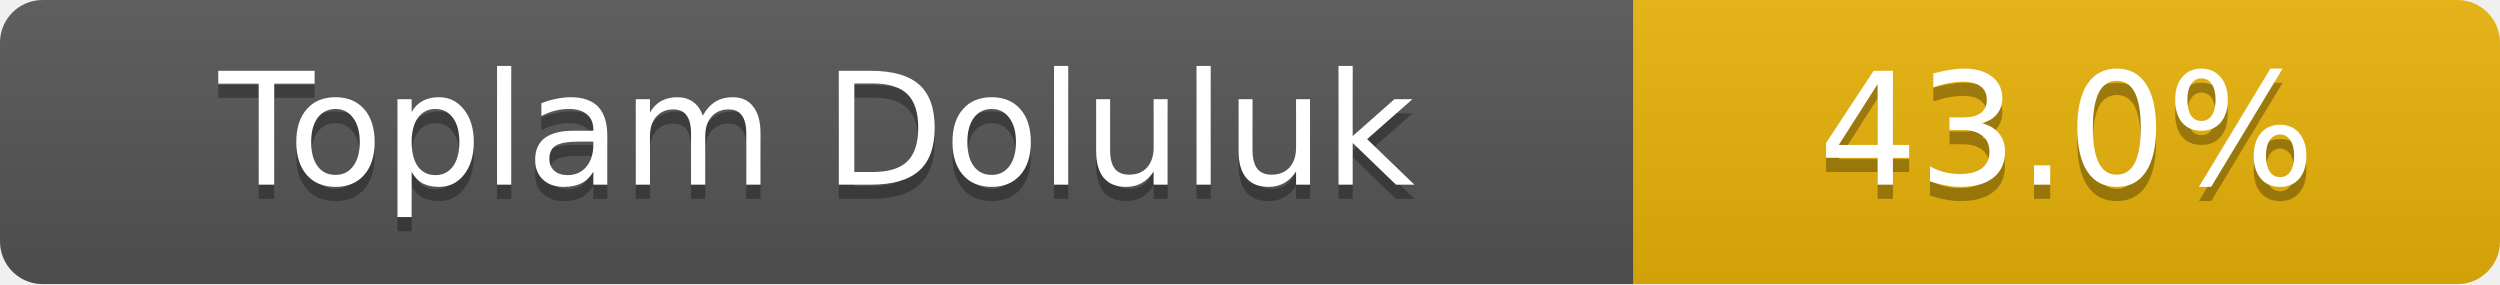
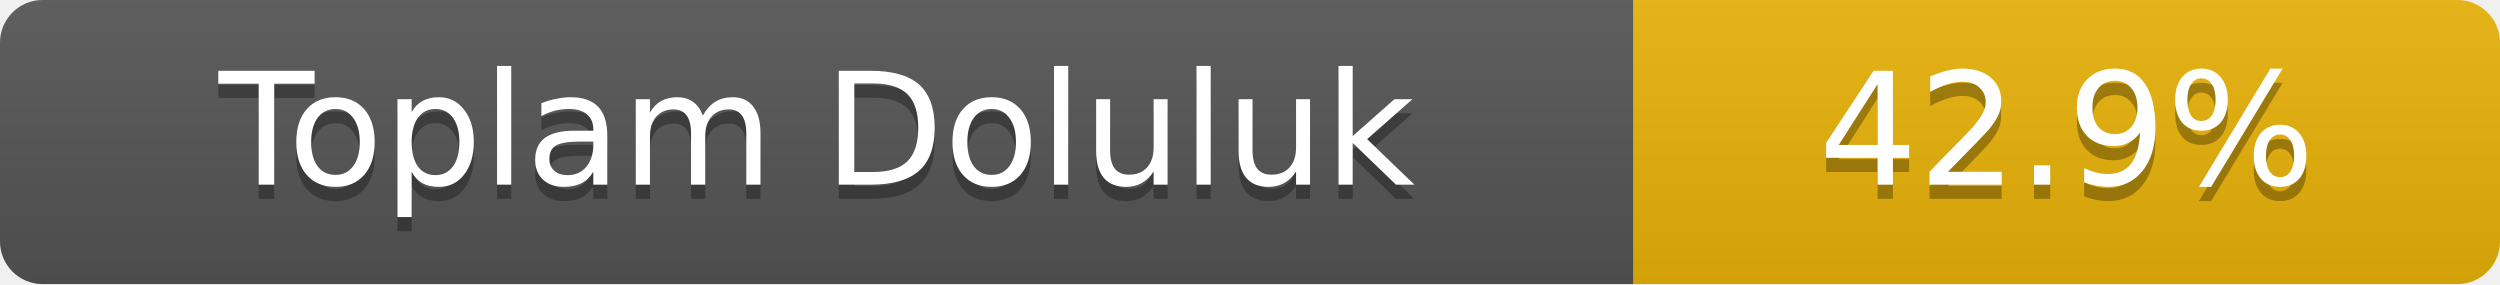
- <svg xmlns="http://www.w3.org/2000/svg" width="176" height="20" role="img" aria-label="Toplam Doluluk: 43.0%">
+ <svg xmlns="http://www.w3.org/2000/svg" width="176" height="20" role="img" aria-label="Toplam Doluluk: 42.9%">
  <linearGradient id="s" x2="0" y2="100%">
    <stop offset="0" stop-color="#bbb" stop-opacity=".1" />
    <stop offset="1" stop-opacity=".1" />
  </linearGradient>
  <clipPath id="r">
    <rect width="176" height="20" rx="3" fill="#fff" />
  </clipPath>
  <g clip-path="url(#r)">
    <rect width="115" height="20" fill="#555" />
    <rect x="115" width="61" height="20" fill="#eab308" />
    <rect width="176" height="20" fill="url(#s)" />
  </g>
  <g fill="#fff" text-anchor="middle" font-family="Verdana,Geneva,DejaVu Sans,sans-serif" font-size="11">
    <text x="57.5" y="14" fill="#010101" fill-opacity=".3">Toplam Doluluk</text>
    <text x="57.5" y="13">Toplam Doluluk</text>
-     <text x="145.5" y="14" fill="#010101" fill-opacity=".3">43.0%</text>
-     <text x="145.5" y="13">43.0%</text>
+     <text x="145.5" y="14" fill="#010101" fill-opacity=".3">42.9%</text>
+     <text x="145.5" y="13">42.9%</text>
  </g>
</svg>
